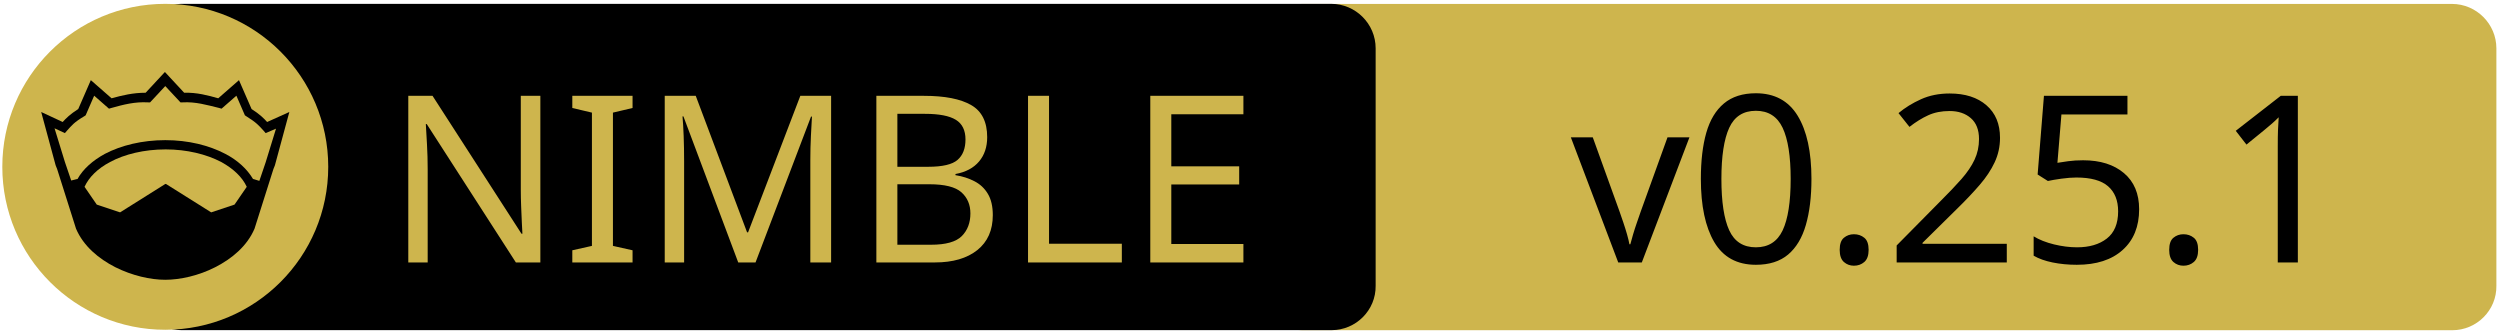
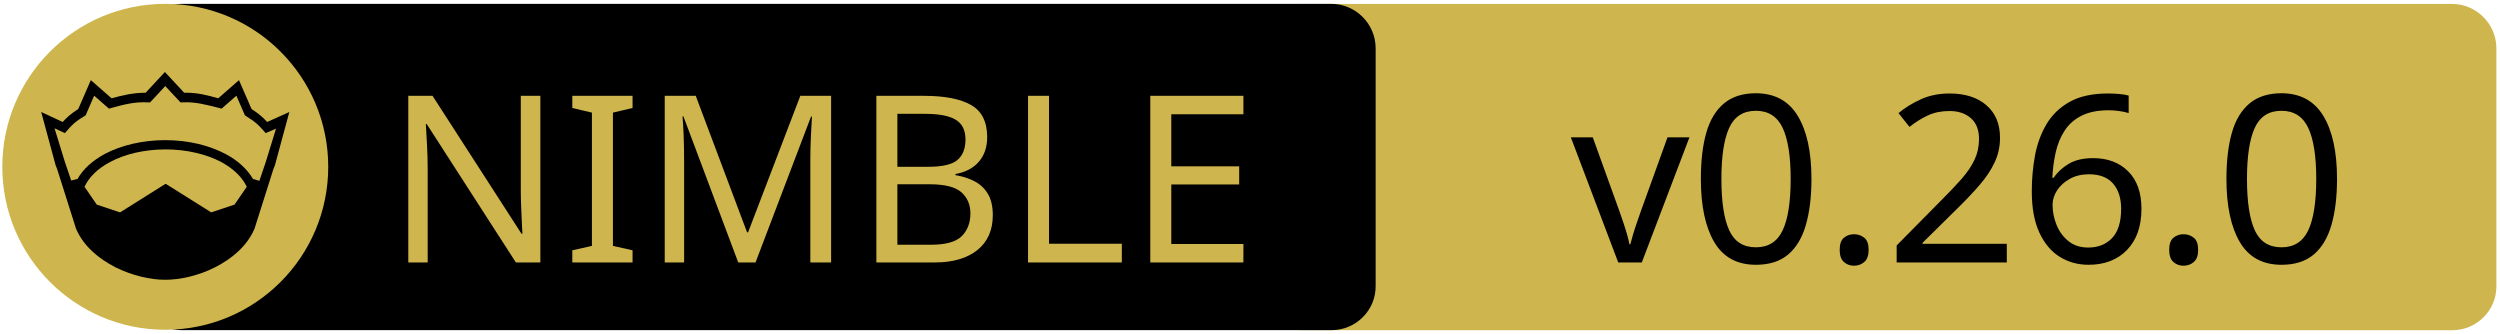
<svg xmlns="http://www.w3.org/2000/svg" xmlns:xlink="http://www.w3.org/1999/xlink" width="675" height="90" xml:space="preserve" version="1.1">
  <a xlink:href="https://github.com/elcritch/figdraw">
    <g>
      <path fill="#CEB54D" id="svg_15" d="m662.123,89.159l-310.5,0c-6.6,0 -12,-5.4 -12,-12l0,-64.1c0,-6.6 5.4,-12 12,-12l310.4,0c6.6,0 12,5.4 12,12l0,64.1c0.1,6.6 -5.3,12 -11.9,12z" />
      <path id="svg_1" d="m359.524,89.139l-310.5,0c-6.6,0 -12,-5.4 -12,-12l0,-64.1c0,-6.6 5.4,-12 12,-12l310.4,0c6.6,0 12,5.4 12,12l0,64.1c0.1,6.6 -5.3,12 -11.9,12z" />
      <rect id="svg_2" fill="none" height="45.9" width="315.3" class="st0" y="24.539" x="60.224" />
      <circle id="svg_4" fill="#CEB54D" r="44" cy="45.039" cx="44.624" class="st1" />
      <g id="XMLID_4_">
        <path id="svg_5" d="m78.124,30.239l-3.9,14.4l-0.4,1l-5.1,16.1c0,0 0,0 0,0c-2,4.7 -6.1,8.1 -10.6,10.4c-4.5,2.3 -9.5,3.4 -13.5,3.4c-4,0 -8.9,-1.1 -13.5,-3.4c-4.5,-2.3 -8.6,-5.7 -10.6,-10.4c0,0 0,0 0,0l-5.1,-16.1l-0.4,-1l-3.9,-14.4l5.8,2.7c0.9,-1 2,-2.1 4.2,-3.5l3.4,-7.8l5.6,4.9c2.9,-0.8 5.8,-1.5 9.2,-1.5l5.2,-5.6l5.2,5.6c3.4,-0.1 6.4,0.7 9.2,1.5l5.6,-4.9l3.4,7.8c2.2,1.4 3.3,2.5 4.2,3.5l6,-2.7z" />
        <g id="XMLID_6_">
          <g id="svg_6">
            <path id="svg_7" fill="#CEB54D" d="m66.624,50.439l-3.3,4.8l-6.3,2.1l-12.1,-7.6c-0.1,-0.1 -0.3,-0.1 -0.4,0l-12.1,7.6l-6.3,-2.1l-3.3,-4.8c1.2,-2.6 3.5,-4.9 6.9,-6.7c3.9,-2.1 9.2,-3.4 15,-3.4c5.7,0 11,1.3 15,3.4c3.3,1.8 5.7,4.1 6.9,6.7z" class="st1" />
          </g>
          <g id="svg_8" />
        </g>
        <g id="XMLID_5_">
          <g id="svg_9">
            <path id="svg_10" fill="#CEB54D" d="m74.524,34.739l-2.8,9.1l-1.7,5l-1.6,-0.5c0,0 -0.1,0 -0.1,0c-1.6,-2.7 -4.2,-5.1 -7.5,-6.8c-4.4,-2.3 -10,-3.7 -16.2,-3.7c-6.2,0 -11.9,1.4 -16.3,3.7c-3.3,1.8 -5.9,4.1 -7.4,6.8c0,0 -0.1,0 -0.1,0l-1.6,0.4l-1.7,-5l-2.8,-9.1l2.8,1.3l0.6,-0.7c1.2,-1.3 1.8,-2.2 4.7,-3.9l0.3,-0.2l2.3,-5.3l4,3.5l0.7,-0.2c3.2,-0.9 6.3,-1.7 9.8,-1.5l0.6,0l4.1,-4.4l4.1,4.4l0.6,0c3.5,-0.2 6.5,0.7 9.8,1.5l0.7,0.2l4,-3.5l2.3,5.3l0.3,0.2c2.9,1.8 3.5,2.6 4.7,3.9l0.6,0.7l2.8,-1.2z" class="st1" />
          </g>
          <g id="svg_11" />
        </g>
      </g>
      <text x="-442" y="-350.021" id="svg_16" font-size="63px" font-family="'PT Sans Caption', 'Tahoma', 'Helvetica Neue Medium', 'PT Sans', sans-serif" fill="#CEB54D" class="st1 st2 st3" transform="matrix(1 0 0 1 546.13 420.879)">NIMBLE</text>
-       <text x="-122.0" y="-350.012" id="svg_17" font-size="63.012px" font-family="'PT Sans Caption', 'Tahoma', 'Helvetica Neue Medium', 'PT Sans', sans-serif" fill="#000000" class="st1 st2 st3" transform="matrix(1 0 0 1 546.13 420.879)">v0.25.1</text>
+       <text x="-122.0" y="-350.012" id="svg_17" font-size="63.012px" font-family="'PT Sans Caption', 'Tahoma', 'Helvetica Neue Medium', 'PT Sans', sans-serif" fill="#000000" class="st1 st2 st3" transform="matrix(1 0 0 1 546.13 420.879)">v0.26.0</text>
    </g>
  </a>
</svg>
